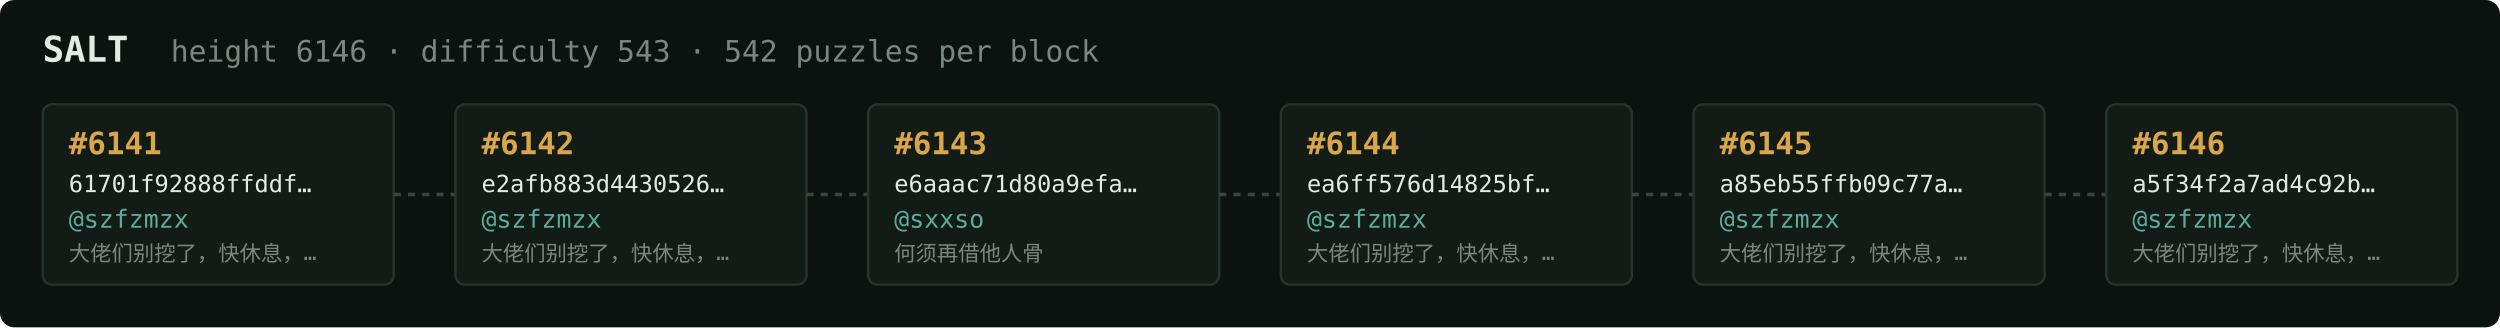
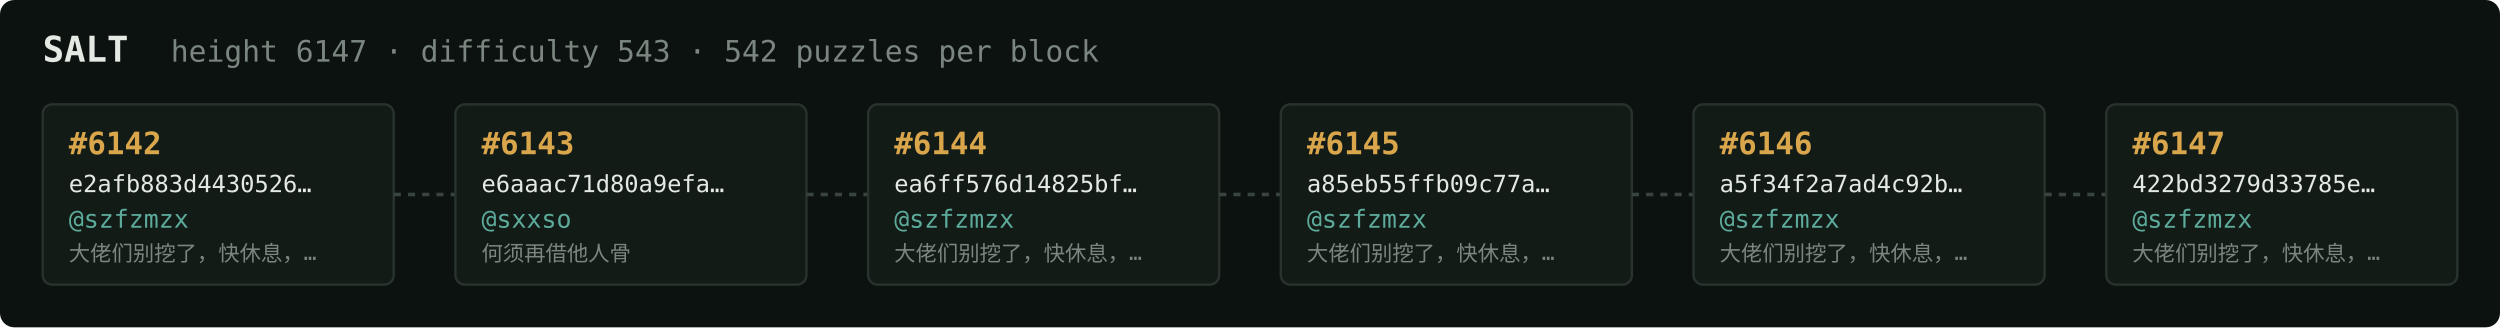
<svg xmlns="http://www.w3.org/2000/svg" width="1054" height="138" viewBox="0 0 1054 138" font-family="ui-monospace,SFMono-Regular,Menlo,monospace">
  <rect fill="#0c1210" width="1054" height="138" rx="6" />
  <text x="18" y="26" fill="#e5e9e3" font-size="15" font-weight="700">SALT</text>
-   <text x="72" y="26" fill="#7a867f" font-size="12.5">height 6146 · difficulty 543 · 542 puzzles per block</text>
+   <text x="72" y="26" fill="#7a867f" font-size="12.5">height 6147 · difficulty 543 · 542 puzzles per block</text>
  <rect x="18" y="44" width="148" height="76" rx="4" fill="#131b17" stroke="#28332e" stroke-width="1" />
-   <text x="29" y="65" fill="#d9a64c" font-size="13" font-weight="700">#6141</text>
-   <text x="29" y="81" fill="#e5e9e3" font-size="10">61701f92888ffddf…</text>
+   <text x="29" y="65" fill="#d9a64c" font-size="13" font-weight="700">#6142</text>
+   <text x="29" y="81" fill="#e5e9e3" font-size="10">e2afb883d4430526…</text>
  <text x="29" y="96" fill="#5cab9b" font-size="10.5">@szfzmzx</text>
  <text x="29" y="110" fill="#7a867f" font-size="9">大佬们别挖了，快休息，…</text>
  <line x1="166" y1="82.0" x2="192" y2="82.0" stroke="#38443e" stroke-width="1.5" stroke-dasharray="3 3" />
  <rect x="192" y="44" width="148" height="76" rx="4" fill="#131b17" stroke="#28332e" stroke-width="1" />
-   <text x="203" y="65" fill="#d9a64c" font-size="13" font-weight="700">#6142</text>
-   <text x="203" y="81" fill="#e5e9e3" font-size="10">e2afb883d4430526…</text>
-   <text x="203" y="96" fill="#5cab9b" font-size="10.5">@szfzmzx</text>
-   <text x="203" y="110" fill="#7a867f" font-size="9">大佬们别挖了，快休息，…</text>
+   <text x="203" y="65" fill="#d9a64c" font-size="13" font-weight="700">#6143</text>
+   <text x="203" y="81" fill="#e5e9e3" font-size="10">e6aaac71d80a9efa…</text>
+   <text x="203" y="96" fill="#5cab9b" font-size="10.5">@sxxso</text>
+   <text x="203" y="110" fill="#7a867f" font-size="9">何须再借他人骨</text>
  <line x1="340" y1="82.0" x2="366" y2="82.0" stroke="#38443e" stroke-width="1.5" stroke-dasharray="3 3" />
  <rect x="366" y="44" width="148" height="76" rx="4" fill="#131b17" stroke="#28332e" stroke-width="1" />
-   <text x="377" y="65" fill="#d9a64c" font-size="13" font-weight="700">#6143</text>
-   <text x="377" y="81" fill="#e5e9e3" font-size="10">e6aaac71d80a9efa…</text>
-   <text x="377" y="96" fill="#5cab9b" font-size="10.5">@sxxso</text>
-   <text x="377" y="110" fill="#7a867f" font-size="9">何须再借他人骨</text>
+   <text x="377" y="65" fill="#d9a64c" font-size="13" font-weight="700">#6144</text>
+   <text x="377" y="81" fill="#e5e9e3" font-size="10">ea6ff576d14825bf…</text>
+   <text x="377" y="96" fill="#5cab9b" font-size="10.5">@szfzmzx</text>
+   <text x="377" y="110" fill="#7a867f" font-size="9">大佬们别挖了，快休息，…</text>
  <line x1="514" y1="82.0" x2="540" y2="82.0" stroke="#38443e" stroke-width="1.5" stroke-dasharray="3 3" />
  <rect x="540" y="44" width="148" height="76" rx="4" fill="#131b17" stroke="#28332e" stroke-width="1" />
-   <text x="551" y="65" fill="#d9a64c" font-size="13" font-weight="700">#6144</text>
-   <text x="551" y="81" fill="#e5e9e3" font-size="10">ea6ff576d14825bf…</text>
+   <text x="551" y="65" fill="#d9a64c" font-size="13" font-weight="700">#6145</text>
+   <text x="551" y="81" fill="#e5e9e3" font-size="10">a85eb55ffb09c77a…</text>
  <text x="551" y="96" fill="#5cab9b" font-size="10.5">@szfzmzx</text>
  <text x="551" y="110" fill="#7a867f" font-size="9">大佬们别挖了，快休息，…</text>
  <line x1="688" y1="82.0" x2="714" y2="82.0" stroke="#38443e" stroke-width="1.5" stroke-dasharray="3 3" />
  <rect x="714" y="44" width="148" height="76" rx="4" fill="#131b17" stroke="#28332e" stroke-width="1" />
-   <text x="725" y="65" fill="#d9a64c" font-size="13" font-weight="700">#6145</text>
-   <text x="725" y="81" fill="#e5e9e3" font-size="10">a85eb55ffb09c77a…</text>
+   <text x="725" y="65" fill="#d9a64c" font-size="13" font-weight="700">#6146</text>
+   <text x="725" y="81" fill="#e5e9e3" font-size="10">a5f34f2a7ad4c92b…</text>
  <text x="725" y="96" fill="#5cab9b" font-size="10.5">@szfzmzx</text>
  <text x="725" y="110" fill="#7a867f" font-size="9">大佬们别挖了，快休息，…</text>
  <line x1="862" y1="82.0" x2="888" y2="82.0" stroke="#38443e" stroke-width="1.5" stroke-dasharray="3 3" />
  <rect x="888" y="44" width="148" height="76" rx="4" fill="#131b17" stroke="#28332e" stroke-width="1" />
-   <text x="899" y="65" fill="#d9a64c" font-size="13" font-weight="700">#6146</text>
-   <text x="899" y="81" fill="#e5e9e3" font-size="10">a5f34f2a7ad4c92b…</text>
+   <text x="899" y="65" fill="#d9a64c" font-size="13" font-weight="700">#6147</text>
+   <text x="899" y="81" fill="#e5e9e3" font-size="10">422bd3279d33785e…</text>
  <text x="899" y="96" fill="#5cab9b" font-size="10.5">@szfzmzx</text>
  <text x="899" y="110" fill="#7a867f" font-size="9">大佬们别挖了，快休息，…</text>
</svg>
